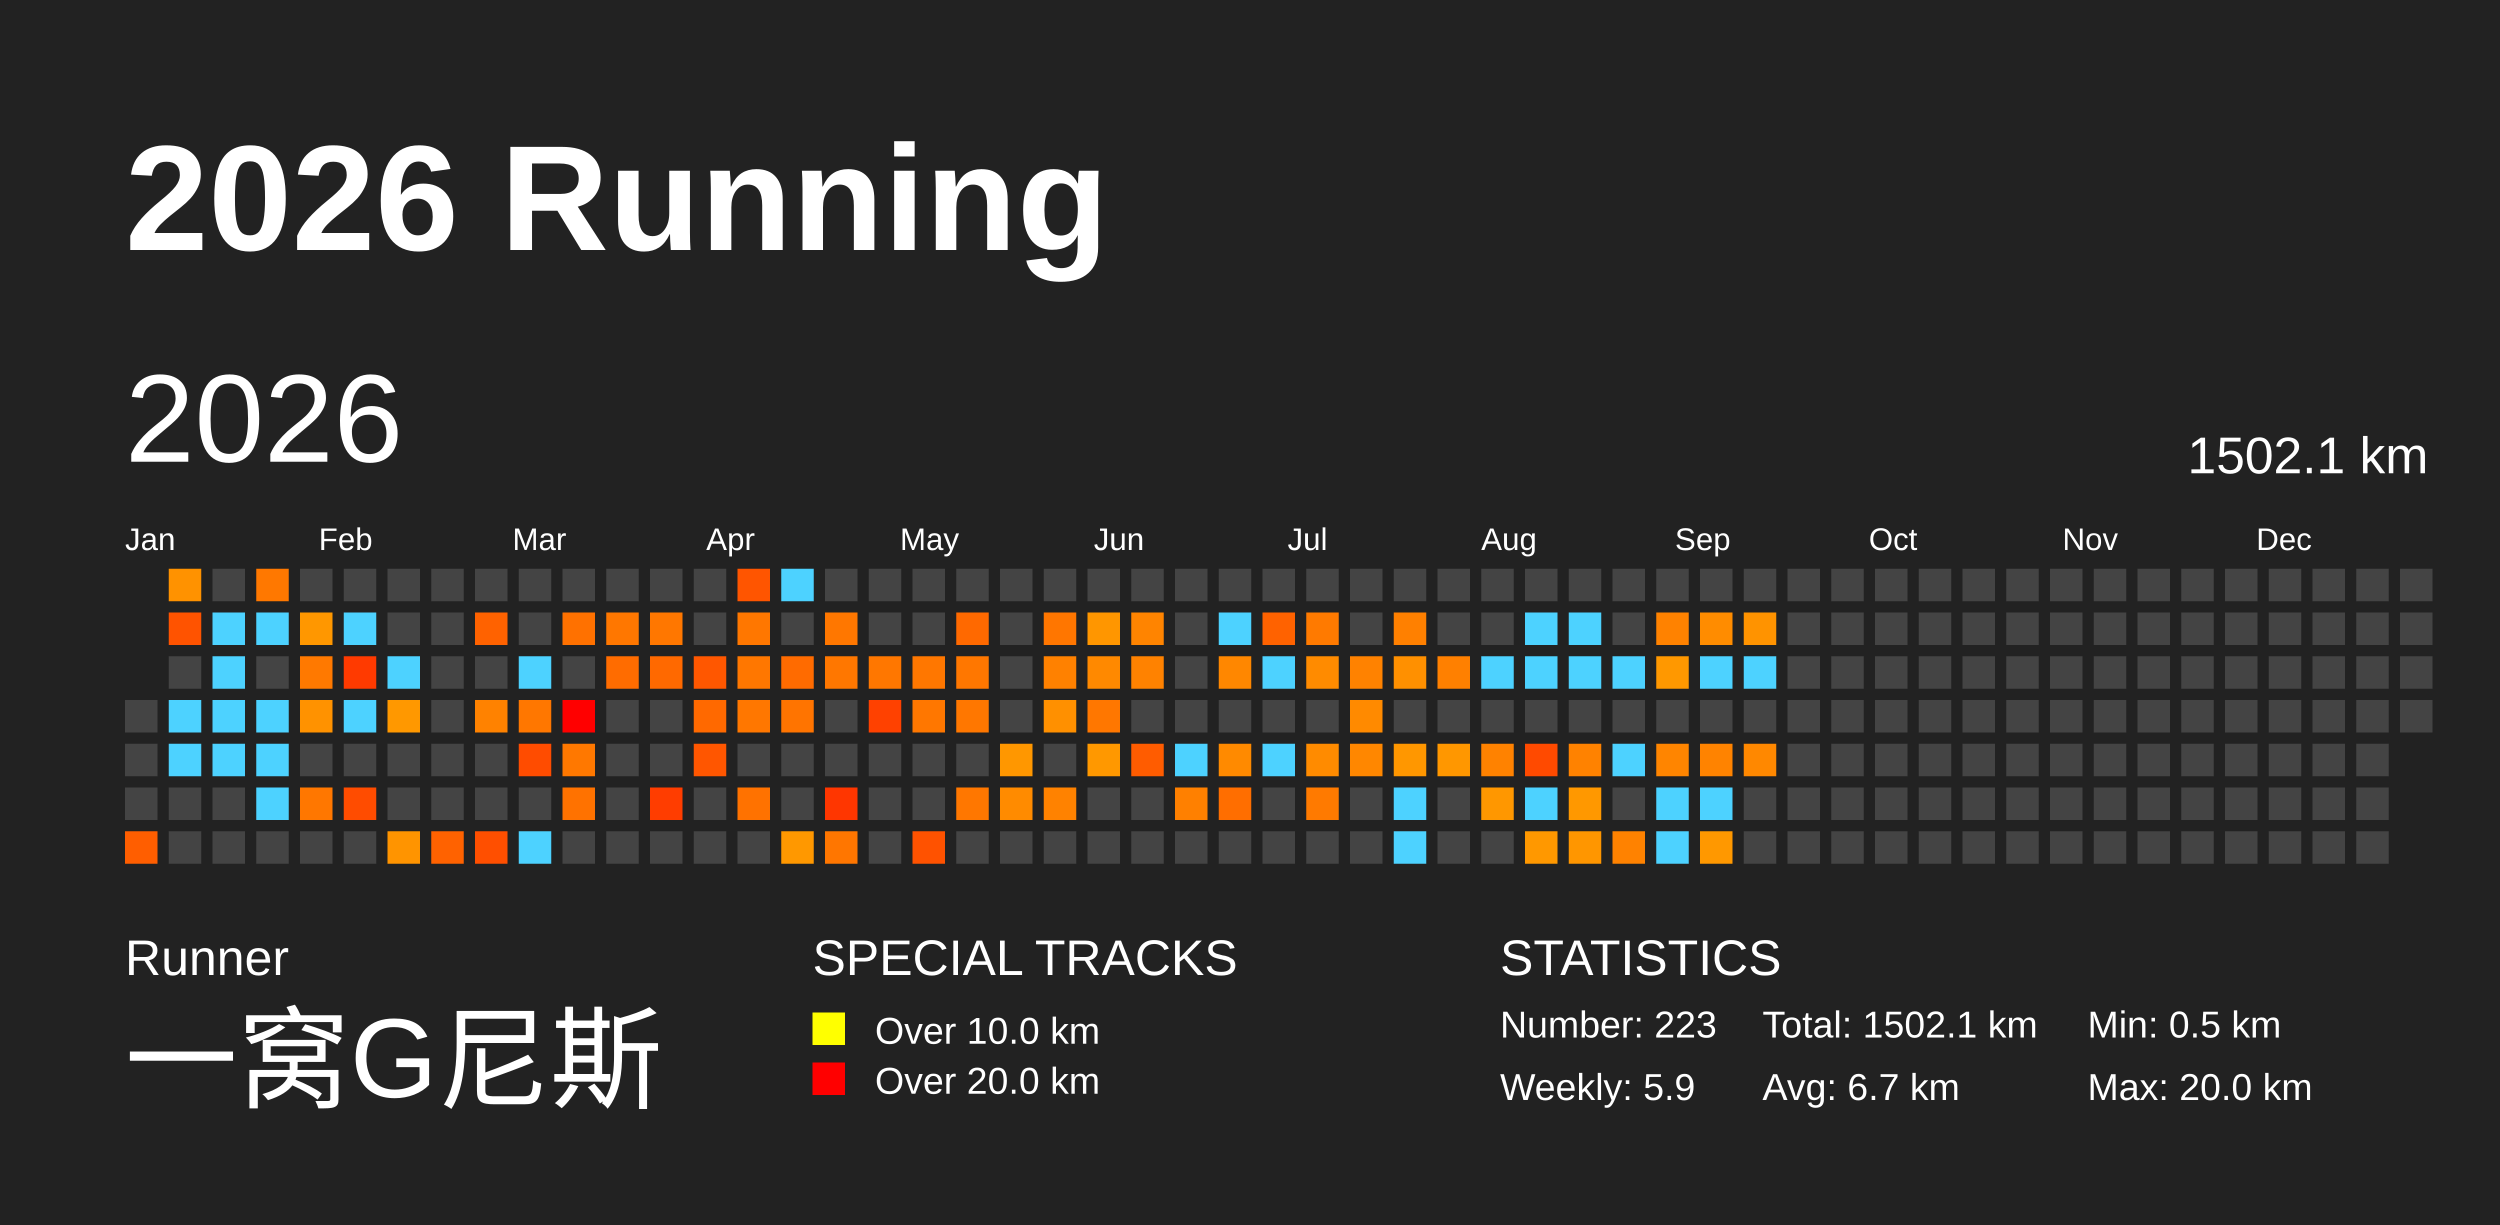
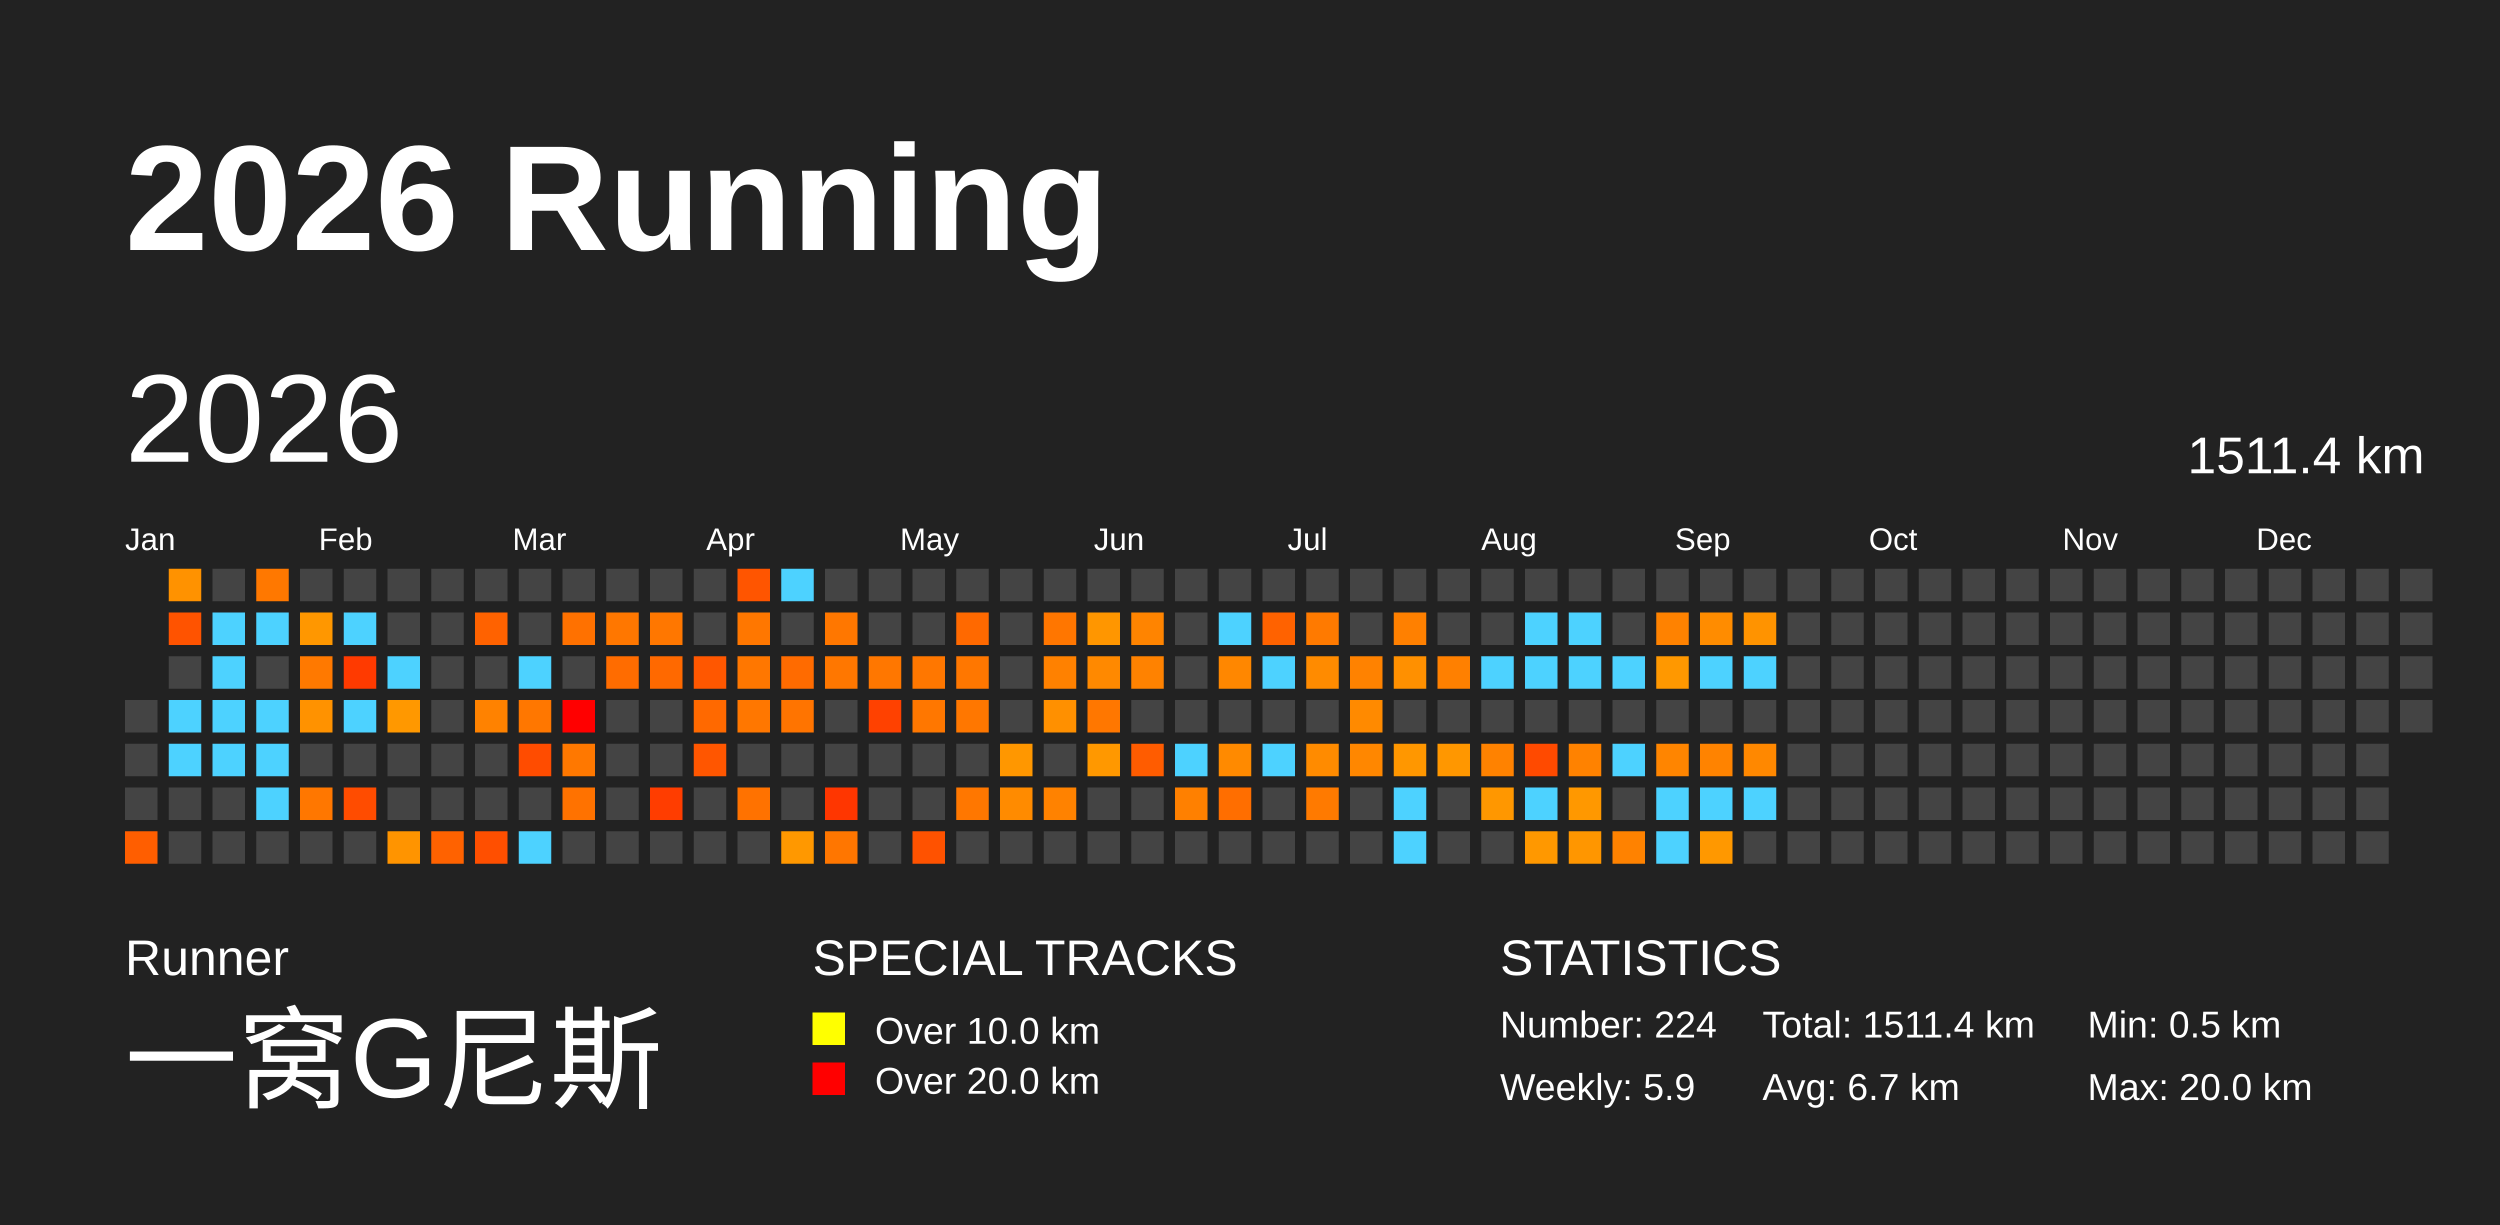
<svg xmlns="http://www.w3.org/2000/svg" baseProfile="full" height="98mm" version="1.1" viewBox="0,0,200,98" width="200mm">
  <defs />
  <rect fill="#222222" height="98" width="200" x="0" y="0" />
  <text fill="#FFFFFF" style="font-size:12px; font-family:Arial; font-weight:bold;" x="10" y="20">2026 Running</text>
  <text fill="#FFFFFF" style="font-size:4px; font-family:Arial" x="10" y="78">Runner</text>
  <text fill="#FFFFFF" style="font-size:9px; font-family:Arial" x="10" y="88">一窝G尼斯</text>
  <text fill="#FFFFFF" style="font-size:4px; font-family:Arial" x="65" y="78">SPECIAL TRACKS</text>
  <rect fill="yellow" height="2.6" width="2.6" x="65" y="81" />
  <text fill="#FFFFFF" style="font-size:3px; font-family:Arial" x="70" y="83.5">Over 10.0 km</text>
  <rect fill="red" height="2.6" width="2.6" x="65" y="85" />
  <text fill="#FFFFFF" style="font-size:3px; font-family:Arial" x="70" y="87.5">Over 20.0 km</text>
  <text fill="#FFFFFF" style="font-size:4px; font-family:Arial" x="120" y="78">STATISTICS</text>
-   <text fill="#FFFFFF" style="font-size:3px; font-family:Arial" x="120" y="83">Number: 223</text>
+   <text fill="#FFFFFF" style="font-size:3px; font-family:Arial" x="120" y="83">Number: 224</text>
  <text fill="#FFFFFF" style="font-size:3px; font-family:Arial" x="120" y="88">Weekly: 5.9</text>
-   <text fill="#FFFFFF" style="font-size:3px; font-family:Arial" x="141" y="83">Total: 1502.1 km</text>
+   <text fill="#FFFFFF" style="font-size:3px; font-family:Arial" x="141" y="83">Total: 1511.4 km</text>
  <text fill="#FFFFFF" style="font-size:3px; font-family:Arial" x="141" y="88">Avg: 6.7 km</text>
  <text fill="#FFFFFF" style="font-size:3px; font-family:Arial" x="167" y="83">Min: 0.5 km</text>
  <text fill="#FFFFFF" style="font-size:3px; font-family:Arial" x="167" y="88">Max: 20.0 km</text>
  <text dominant-baseline="hanging" fill="#FFFFFF" style="font-size:10.0px; font-family:Arial;" x="10" y="30">2026</text>
-   <text dominant-baseline="hanging" fill="#FFFFFF" style="font-size:4.125px; font-family:Arial;" x="175" y="35">1502.1 km</text>
+   <text dominant-baseline="hanging" fill="#FFFFFF" style="font-size:4.125px; font-family:Arial;" x="175" y="35">1511.4 km</text>
  <text fill="#FFFFFF" style="font-size:2.5px; font-family:Arial" x="10.0" y="44">Jan</text>
  <text fill="#FFFFFF" style="font-size:2.5px; font-family:Arial" x="25.5" y="44">Feb</text>
  <text fill="#FFFFFF" style="font-size:2.5px; font-family:Arial" x="41.0" y="44">Mar</text>
  <text fill="#FFFFFF" style="font-size:2.5px; font-family:Arial" x="56.5" y="44">Apr</text>
  <text fill="#FFFFFF" style="font-size:2.5px; font-family:Arial" x="72.0" y="44">May</text>
  <text fill="#FFFFFF" style="font-size:2.5px; font-family:Arial" x="87.5" y="44">Jun</text>
  <text fill="#FFFFFF" style="font-size:2.5px; font-family:Arial" x="103.0" y="44">Jul</text>
  <text fill="#FFFFFF" style="font-size:2.5px; font-family:Arial" x="118.5" y="44">Aug</text>
  <text fill="#FFFFFF" style="font-size:2.5px; font-family:Arial" x="134.0" y="44">Sep</text>
  <text fill="#FFFFFF" style="font-size:2.5px; font-family:Arial" x="149.5" y="44">Oct</text>
  <text fill="#FFFFFF" style="font-size:2.5px; font-family:Arial" x="165.0" y="44">Nov</text>
  <text fill="#FFFFFF" style="font-size:2.5px; font-family:Arial" x="180.5" y="44">Dec</text>
  <rect fill="#444444" height="2.6" width="2.6" x="10.0" y="56.0" />
  <rect fill="#444444" height="2.6" width="2.6" x="10.0" y="59.5" />
  <rect fill="#444444" height="2.6" width="2.6" x="10.0" y="63.0" />
  <rect fill="#ff5e00" height="2.6" width="2.6" x="10.0" y="66.5" />
  <rect fill="#ff9200" height="2.6" width="2.6" x="13.5" y="45.5" />
  <rect fill="#ff5300" height="2.6" width="2.6" x="13.5" y="49.0" />
  <rect fill="#444444" height="2.6" width="2.6" x="13.5" y="52.5" />
  <rect fill="#4dd2ff" height="2.6" width="2.6" x="13.5" y="56.0" />
  <rect fill="#4dd2ff" height="2.6" width="2.6" x="13.5" y="59.5" />
  <rect fill="#444444" height="2.6" width="2.6" x="13.5" y="63.0" />
  <rect fill="#444444" height="2.6" width="2.6" x="13.5" y="66.5" />
  <rect fill="#444444" height="2.6" width="2.6" x="17.0" y="45.5" />
  <rect fill="#4dd2ff" height="2.6" width="2.6" x="17.0" y="49.0" />
  <rect fill="#4dd2ff" height="2.6" width="2.6" x="17.0" y="52.5" />
  <rect fill="#4dd2ff" height="2.6" width="2.6" x="17.0" y="56.0" />
  <rect fill="#4dd2ff" height="2.6" width="2.6" x="17.0" y="59.5" />
  <rect fill="#444444" height="2.6" width="2.6" x="17.0" y="63.0" />
  <rect fill="#444444" height="2.6" width="2.6" x="17.0" y="66.5" />
  <rect fill="#ff7800" height="2.6" width="2.6" x="20.5" y="45.5" />
  <rect fill="#4dd2ff" height="2.6" width="2.6" x="20.5" y="49.0" />
  <rect fill="#444444" height="2.6" width="2.6" x="20.5" y="52.5" />
  <rect fill="#4dd2ff" height="2.6" width="2.6" x="20.5" y="56.0" />
  <rect fill="#4dd2ff" height="2.6" width="2.6" x="20.5" y="59.5" />
  <rect fill="#4dd2ff" height="2.6" width="2.6" x="20.5" y="63.0" />
  <rect fill="#444444" height="2.6" width="2.6" x="20.5" y="66.5" />
  <rect fill="#444444" height="2.6" width="2.6" x="24.0" y="45.5" />
  <rect fill="#ff9700" height="2.6" width="2.6" x="24.0" y="49.0" />
  <rect fill="#ff7900" height="2.6" width="2.6" x="24.0" y="52.5" />
  <rect fill="#ff9200" height="2.6" width="2.6" x="24.0" y="56.0" />
  <rect fill="#444444" height="2.6" width="2.6" x="24.0" y="59.5" />
  <rect fill="#ff7700" height="2.6" width="2.6" x="24.0" y="63.0" />
  <rect fill="#444444" height="2.6" width="2.6" x="24.0" y="66.5" />
  <rect fill="#444444" height="2.6" width="2.6" x="27.5" y="45.5" />
  <rect fill="#4dd2ff" height="2.6" width="2.6" x="27.5" y="49.0" />
  <rect fill="#ff3a00" height="2.6" width="2.6" x="27.5" y="52.5" />
  <rect fill="#4dd2ff" height="2.6" width="2.6" x="27.5" y="56.0" />
  <rect fill="#444444" height="2.6" width="2.6" x="27.5" y="59.5" />
  <rect fill="#ff4c00" height="2.6" width="2.6" x="27.5" y="63.0" />
  <rect fill="#444444" height="2.6" width="2.6" x="27.5" y="66.5" />
  <rect fill="#444444" height="2.6" width="2.6" x="31.0" y="45.5" />
  <rect fill="#444444" height="2.6" width="2.6" x="31.0" y="49.0" />
  <rect fill="#4dd2ff" height="2.6" width="2.6" x="31.0" y="52.5" />
  <rect fill="#ff9800" height="2.6" width="2.6" x="31.0" y="56.0" />
  <rect fill="#444444" height="2.6" width="2.6" x="31.0" y="59.5" />
  <rect fill="#444444" height="2.6" width="2.6" x="31.0" y="63.0" />
  <rect fill="#ff9400" height="2.6" width="2.6" x="31.0" y="66.5" />
  <rect fill="#444444" height="2.6" width="2.6" x="34.5" y="45.5" />
  <rect fill="#444444" height="2.6" width="2.6" x="34.5" y="49.0" />
  <rect fill="#444444" height="2.6" width="2.6" x="34.5" y="52.5" />
  <rect fill="#444444" height="2.6" width="2.6" x="34.5" y="56.0" />
  <rect fill="#444444" height="2.6" width="2.6" x="34.5" y="59.5" />
  <rect fill="#444444" height="2.6" width="2.6" x="34.5" y="63.0" />
  <rect fill="#ff6200" height="2.6" width="2.6" x="34.5" y="66.5" />
  <rect fill="#444444" height="2.6" width="2.6" x="38.0" y="45.5" />
  <rect fill="#ff6200" height="2.6" width="2.6" x="38.0" y="49.0" />
  <rect fill="#444444" height="2.6" width="2.6" x="38.0" y="52.5" />
  <rect fill="#ff8200" height="2.6" width="2.6" x="38.0" y="56.0" />
  <rect fill="#444444" height="2.6" width="2.6" x="38.0" y="59.5" />
  <rect fill="#444444" height="2.6" width="2.6" x="38.0" y="63.0" />
  <rect fill="#ff4f00" height="2.6" width="2.6" x="38.0" y="66.5" />
  <rect fill="#444444" height="2.6" width="2.6" x="41.5" y="45.5" />
  <rect fill="#444444" height="2.6" width="2.6" x="41.5" y="49.0" />
  <rect fill="#4dd2ff" height="2.6" width="2.6" x="41.5" y="52.5" />
  <rect fill="#ff7700" height="2.6" width="2.6" x="41.5" y="56.0" />
  <rect fill="#ff4c00" height="2.6" width="2.6" x="41.5" y="59.5" />
  <rect fill="#444444" height="2.6" width="2.6" x="41.5" y="63.0" />
  <rect fill="#4dd2ff" height="2.6" width="2.6" x="41.5" y="66.5" />
  <rect fill="#444444" height="2.6" width="2.6" x="45.0" y="45.5" />
  <rect fill="#ff7100" height="2.6" width="2.6" x="45.0" y="49.0" />
  <rect fill="#444444" height="2.6" width="2.6" x="45.0" y="52.5" />
  <rect fill="red" height="2.6" width="2.6" x="45.0" y="56.0" />
  <rect fill="#ff7800" height="2.6" width="2.6" x="45.0" y="59.5" />
  <rect fill="#ff7200" height="2.6" width="2.6" x="45.0" y="63.0" />
  <rect fill="#444444" height="2.6" width="2.6" x="45.0" y="66.5" />
  <rect fill="#444444" height="2.6" width="2.6" x="48.5" y="45.5" />
  <rect fill="#ff7700" height="2.6" width="2.6" x="48.5" y="49.0" />
  <rect fill="#ff6c00" height="2.6" width="2.6" x="48.5" y="52.5" />
  <rect fill="#444444" height="2.6" width="2.6" x="48.5" y="56.0" />
  <rect fill="#444444" height="2.6" width="2.6" x="48.5" y="59.5" />
  <rect fill="#444444" height="2.6" width="2.6" x="48.5" y="63.0" />
  <rect fill="#444444" height="2.6" width="2.6" x="48.5" y="66.5" />
  <rect fill="#444444" height="2.6" width="2.6" x="52.0" y="45.5" />
  <rect fill="#ff7700" height="2.6" width="2.6" x="52.0" y="49.0" />
  <rect fill="#ff6900" height="2.6" width="2.6" x="52.0" y="52.5" />
  <rect fill="#444444" height="2.6" width="2.6" x="52.0" y="56.0" />
  <rect fill="#444444" height="2.6" width="2.6" x="52.0" y="59.5" />
  <rect fill="#ff3d00" height="2.6" width="2.6" x="52.0" y="63.0" />
  <rect fill="#444444" height="2.6" width="2.6" x="52.0" y="66.5" />
  <rect fill="#444444" height="2.6" width="2.6" x="55.5" y="45.5" />
  <rect fill="#444444" height="2.6" width="2.6" x="55.5" y="49.0" />
  <rect fill="#ff5700" height="2.6" width="2.6" x="55.5" y="52.5" />
  <rect fill="#ff6900" height="2.6" width="2.6" x="55.5" y="56.0" />
  <rect fill="#ff5600" height="2.6" width="2.6" x="55.5" y="59.5" />
  <rect fill="#444444" height="2.6" width="2.6" x="55.5" y="63.0" />
  <rect fill="#444444" height="2.6" width="2.6" x="55.5" y="66.5" />
  <rect fill="#ff5500" height="2.6" width="2.6" x="59.0" y="45.5" />
  <rect fill="#ff7700" height="2.6" width="2.6" x="59.0" y="49.0" />
  <rect fill="#ff7700" height="2.6" width="2.6" x="59.0" y="52.5" />
  <rect fill="#ff7700" height="2.6" width="2.6" x="59.0" y="56.0" />
  <rect fill="#444444" height="2.6" width="2.6" x="59.0" y="59.5" />
  <rect fill="#ff7200" height="2.6" width="2.6" x="59.0" y="63.0" />
  <rect fill="#444444" height="2.6" width="2.6" x="59.0" y="66.5" />
  <rect fill="#4dd2ff" height="2.6" width="2.6" x="62.5" y="45.5" />
  <rect fill="#444444" height="2.6" width="2.6" x="62.5" y="49.0" />
  <rect fill="#ff6b00" height="2.6" width="2.6" x="62.5" y="52.5" />
  <rect fill="#ff7400" height="2.6" width="2.6" x="62.5" y="56.0" />
  <rect fill="#444444" height="2.6" width="2.6" x="62.5" y="59.5" />
  <rect fill="#444444" height="2.6" width="2.6" x="62.5" y="63.0" />
  <rect fill="#ff9800" height="2.6" width="2.6" x="62.5" y="66.5" />
  <rect fill="#444444" height="2.6" width="2.6" x="66.0" y="45.5" />
  <rect fill="#ff7700" height="2.6" width="2.6" x="66.0" y="49.0" />
  <rect fill="#ff7700" height="2.6" width="2.6" x="66.0" y="52.5" />
  <rect fill="#444444" height="2.6" width="2.6" x="66.0" y="56.0" />
  <rect fill="#444444" height="2.6" width="2.6" x="66.0" y="59.5" />
  <rect fill="#ff3600" height="2.6" width="2.6" x="66.0" y="63.0" />
  <rect fill="#ff7600" height="2.6" width="2.6" x="66.0" y="66.5" />
  <rect fill="#444444" height="2.6" width="2.6" x="69.5" y="45.5" />
  <rect fill="#444444" height="2.6" width="2.6" x="69.5" y="49.0" />
  <rect fill="#ff7700" height="2.6" width="2.6" x="69.5" y="52.5" />
  <rect fill="#ff4100" height="2.6" width="2.6" x="69.5" y="56.0" />
  <rect fill="#444444" height="2.6" width="2.6" x="69.5" y="59.5" />
  <rect fill="#444444" height="2.6" width="2.6" x="69.5" y="63.0" />
  <rect fill="#444444" height="2.6" width="2.6" x="69.5" y="66.5" />
  <rect fill="#444444" height="2.6" width="2.6" x="73.0" y="45.5" />
  <rect fill="#444444" height="2.6" width="2.6" x="73.0" y="49.0" />
  <rect fill="#ff7700" height="2.6" width="2.6" x="73.0" y="52.5" />
  <rect fill="#ff7700" height="2.6" width="2.6" x="73.0" y="56.0" />
  <rect fill="#444444" height="2.6" width="2.6" x="73.0" y="59.5" />
  <rect fill="#444444" height="2.6" width="2.6" x="73.0" y="63.0" />
  <rect fill="#ff5200" height="2.6" width="2.6" x="73.0" y="66.5" />
  <rect fill="#444444" height="2.6" width="2.6" x="76.5" y="45.5" />
  <rect fill="#ff6900" height="2.6" width="2.6" x="76.5" y="49.0" />
  <rect fill="#ff7700" height="2.6" width="2.6" x="76.5" y="52.5" />
  <rect fill="#ff7700" height="2.6" width="2.6" x="76.5" y="56.0" />
  <rect fill="#444444" height="2.6" width="2.6" x="76.5" y="59.5" />
  <rect fill="#ff7700" height="2.6" width="2.6" x="76.5" y="63.0" />
  <rect fill="#444444" height="2.6" width="2.6" x="76.5" y="66.5" />
  <rect fill="#444444" height="2.6" width="2.6" x="80.0" y="45.5" />
  <rect fill="#444444" height="2.6" width="2.6" x="80.0" y="49.0" />
  <rect fill="#444444" height="2.6" width="2.6" x="80.0" y="52.5" />
  <rect fill="#444444" height="2.6" width="2.6" x="80.0" y="56.0" />
  <rect fill="#ff9700" height="2.6" width="2.6" x="80.0" y="59.5" />
  <rect fill="#ff8b00" height="2.6" width="2.6" x="80.0" y="63.0" />
  <rect fill="#444444" height="2.6" width="2.6" x="80.0" y="66.5" />
  <rect fill="#444444" height="2.6" width="2.6" x="83.5" y="45.5" />
  <rect fill="#ff7600" height="2.6" width="2.6" x="83.5" y="49.0" />
  <rect fill="#ff8100" height="2.6" width="2.6" x="83.5" y="52.5" />
  <rect fill="#ff9000" height="2.6" width="2.6" x="83.5" y="56.0" />
  <rect fill="#444444" height="2.6" width="2.6" x="83.5" y="59.5" />
  <rect fill="#ff8200" height="2.6" width="2.6" x="83.5" y="63.0" />
  <rect fill="#444444" height="2.6" width="2.6" x="83.5" y="66.5" />
  <rect fill="#444444" height="2.6" width="2.6" x="87.0" y="45.5" />
  <rect fill="#ff9600" height="2.6" width="2.6" x="87.0" y="49.0" />
  <rect fill="#ff8900" height="2.6" width="2.6" x="87.0" y="52.5" />
  <rect fill="#ff7700" height="2.6" width="2.6" x="87.0" y="56.0" />
  <rect fill="#ff9800" height="2.6" width="2.6" x="87.0" y="59.5" />
  <rect fill="#444444" height="2.6" width="2.6" x="87.0" y="63.0" />
  <rect fill="#444444" height="2.6" width="2.6" x="87.0" y="66.5" />
  <rect fill="#444444" height="2.6" width="2.6" x="90.5" y="45.5" />
  <rect fill="#ff8400" height="2.6" width="2.6" x="90.5" y="49.0" />
  <rect fill="#ff8200" height="2.6" width="2.6" x="90.5" y="52.5" />
  <rect fill="#444444" height="2.6" width="2.6" x="90.5" y="56.0" />
  <rect fill="#ff5c00" height="2.6" width="2.6" x="90.5" y="59.5" />
  <rect fill="#444444" height="2.6" width="2.6" x="90.5" y="63.0" />
  <rect fill="#444444" height="2.6" width="2.6" x="90.5" y="66.5" />
  <rect fill="#444444" height="2.6" width="2.6" x="94.0" y="45.5" />
  <rect fill="#444444" height="2.6" width="2.6" x="94.0" y="49.0" />
  <rect fill="#444444" height="2.6" width="2.6" x="94.0" y="52.5" />
  <rect fill="#444444" height="2.6" width="2.6" x="94.0" y="56.0" />
  <rect fill="#4dd2ff" height="2.6" width="2.6" x="94.0" y="59.5" />
  <rect fill="#ff8000" height="2.6" width="2.6" x="94.0" y="63.0" />
  <rect fill="#444444" height="2.6" width="2.6" x="94.0" y="66.5" />
  <rect fill="#444444" height="2.6" width="2.6" x="97.5" y="45.5" />
  <rect fill="#4dd2ff" height="2.6" width="2.6" x="97.5" y="49.0" />
  <rect fill="#ff8700" height="2.6" width="2.6" x="97.5" y="52.5" />
  <rect fill="#444444" height="2.6" width="2.6" x="97.5" y="56.0" />
  <rect fill="#ff8a00" height="2.6" width="2.6" x="97.5" y="59.5" />
  <rect fill="#ff6e00" height="2.6" width="2.6" x="97.5" y="63.0" />
  <rect fill="#444444" height="2.6" width="2.6" x="97.5" y="66.5" />
  <rect fill="#444444" height="2.6" width="2.6" x="101.0" y="45.5" />
  <rect fill="#ff6200" height="2.6" width="2.6" x="101.0" y="49.0" />
  <rect fill="#4dd2ff" height="2.6" width="2.6" x="101.0" y="52.5" />
  <rect fill="#444444" height="2.6" width="2.6" x="101.0" y="56.0" />
  <rect fill="#4dd2ff" height="2.6" width="2.6" x="101.0" y="59.5" />
  <rect fill="#444444" height="2.6" width="2.6" x="101.0" y="63.0" />
  <rect fill="#444444" height="2.6" width="2.6" x="101.0" y="66.5" />
  <rect fill="#444444" height="2.6" width="2.6" x="104.5" y="45.5" />
  <rect fill="#ff7a00" height="2.6" width="2.6" x="104.5" y="49.0" />
  <rect fill="#ff8b00" height="2.6" width="2.6" x="104.5" y="52.5" />
  <rect fill="#444444" height="2.6" width="2.6" x="104.5" y="56.0" />
  <rect fill="#ff8b00" height="2.6" width="2.6" x="104.5" y="59.5" />
  <rect fill="#ff7a00" height="2.6" width="2.6" x="104.5" y="63.0" />
  <rect fill="#444444" height="2.6" width="2.6" x="104.5" y="66.5" />
  <rect fill="#444444" height="2.6" width="2.6" x="108.0" y="45.5" />
  <rect fill="#444444" height="2.6" width="2.6" x="108.0" y="49.0" />
  <rect fill="#ff8200" height="2.6" width="2.6" x="108.0" y="52.5" />
  <rect fill="#ff8a00" height="2.6" width="2.6" x="108.0" y="56.0" />
  <rect fill="#ff8700" height="2.6" width="2.6" x="108.0" y="59.5" />
  <rect fill="#444444" height="2.6" width="2.6" x="108.0" y="63.0" />
  <rect fill="#444444" height="2.6" width="2.6" x="108.0" y="66.5" />
  <rect fill="#444444" height="2.6" width="2.6" x="111.5" y="45.5" />
  <rect fill="#ff8000" height="2.6" width="2.6" x="111.5" y="49.0" />
  <rect fill="#ff9000" height="2.6" width="2.6" x="111.5" y="52.5" />
  <rect fill="#444444" height="2.6" width="2.6" x="111.5" y="56.0" />
  <rect fill="#ff9700" height="2.6" width="2.6" x="111.5" y="59.5" />
  <rect fill="#4dd2ff" height="2.6" width="2.6" x="111.5" y="63.0" />
  <rect fill="#4dd2ff" height="2.6" width="2.6" x="111.5" y="66.5" />
  <rect fill="#444444" height="2.6" width="2.6" x="115.0" y="45.5" />
  <rect fill="#444444" height="2.6" width="2.6" x="115.0" y="49.0" />
  <rect fill="#ff8000" height="2.6" width="2.6" x="115.0" y="52.5" />
  <rect fill="#444444" height="2.6" width="2.6" x="115.0" y="56.0" />
  <rect fill="#ff9700" height="2.6" width="2.6" x="115.0" y="59.5" />
  <rect fill="#444444" height="2.6" width="2.6" x="115.0" y="63.0" />
  <rect fill="#444444" height="2.6" width="2.6" x="115.0" y="66.5" />
  <rect fill="#444444" height="2.6" width="2.6" x="118.5" y="45.5" />
  <rect fill="#444444" height="2.6" width="2.6" x="118.5" y="49.0" />
  <rect fill="#4dd2ff" height="2.6" width="2.6" x="118.5" y="52.5" />
  <rect fill="#444444" height="2.6" width="2.6" x="118.5" y="56.0" />
  <rect fill="#ff8200" height="2.6" width="2.6" x="118.5" y="59.5" />
  <rect fill="#ff9700" height="2.6" width="2.6" x="118.5" y="63.0" />
  <rect fill="#444444" height="2.6" width="2.6" x="118.5" y="66.5" />
  <rect fill="#444444" height="2.6" width="2.6" x="122.0" y="45.5" />
  <rect fill="#4dd2ff" height="2.6" width="2.6" x="122.0" y="49.0" />
  <rect fill="#4dd2ff" height="2.6" width="2.6" x="122.0" y="52.5" />
  <rect fill="#444444" height="2.6" width="2.6" x="122.0" y="56.0" />
  <rect fill="#ff4a00" height="2.6" width="2.6" x="122.0" y="59.5" />
  <rect fill="#4dd2ff" height="2.6" width="2.6" x="122.0" y="63.0" />
  <rect fill="#ff9800" height="2.6" width="2.6" x="122.0" y="66.5" />
  <rect fill="#444444" height="2.6" width="2.6" x="125.5" y="45.5" />
  <rect fill="#4dd2ff" height="2.6" width="2.6" x="125.5" y="49.0" />
  <rect fill="#4dd2ff" height="2.6" width="2.6" x="125.5" y="52.5" />
  <rect fill="#444444" height="2.6" width="2.6" x="125.5" y="56.0" />
  <rect fill="#ff8200" height="2.6" width="2.6" x="125.5" y="59.5" />
  <rect fill="#ff9800" height="2.6" width="2.6" x="125.5" y="63.0" />
  <rect fill="#ff9600" height="2.6" width="2.6" x="125.5" y="66.5" />
  <rect fill="#444444" height="2.6" width="2.6" x="129.0" y="45.5" />
  <rect fill="#444444" height="2.6" width="2.6" x="129.0" y="49.0" />
  <rect fill="#4dd2ff" height="2.6" width="2.6" x="129.0" y="52.5" />
  <rect fill="#444444" height="2.6" width="2.6" x="129.0" y="56.0" />
  <rect fill="#4dd2ff" height="2.6" width="2.6" x="129.0" y="59.5" />
  <rect fill="#444444" height="2.6" width="2.6" x="129.0" y="63.0" />
  <rect fill="#ff8200" height="2.6" width="2.6" x="129.0" y="66.5" />
  <rect fill="#444444" height="2.6" width="2.6" x="132.5" y="45.5" />
  <rect fill="#ff8200" height="2.6" width="2.6" x="132.5" y="49.0" />
  <rect fill="#ff9800" height="2.6" width="2.6" x="132.5" y="52.5" />
  <rect fill="#444444" height="2.6" width="2.6" x="132.5" y="56.0" />
  <rect fill="#ff8500" height="2.6" width="2.6" x="132.5" y="59.5" />
  <rect fill="#4dd2ff" height="2.6" width="2.6" x="132.5" y="63.0" />
  <rect fill="#4dd2ff" height="2.6" width="2.6" x="132.5" y="66.5" />
  <rect fill="#444444" height="2.6" width="2.6" x="136.0" y="45.5" />
  <rect fill="#ff8c00" height="2.6" width="2.6" x="136.0" y="49.0" />
  <rect fill="#4dd2ff" height="2.6" width="2.6" x="136.0" y="52.5" />
  <rect fill="#444444" height="2.6" width="2.6" x="136.0" y="56.0" />
  <rect fill="#ff8300" height="2.6" width="2.6" x="136.0" y="59.5" />
  <rect fill="#4dd2ff" height="2.6" width="2.6" x="136.0" y="63.0" />
  <rect fill="#ff9800" height="2.6" width="2.6" x="136.0" y="66.5" />
  <rect fill="#444444" height="2.6" width="2.6" x="139.5" y="45.5" />
  <rect fill="#ff9300" height="2.6" width="2.6" x="139.5" y="49.0" />
  <rect fill="#4dd2ff" height="2.6" width="2.6" x="139.5" y="52.5" />
  <rect fill="#444444" height="2.6" width="2.6" x="139.5" y="56.0" />
  <rect fill="#ff8800" height="2.6" width="2.6" x="139.5" y="59.5" />
-   <rect fill="#444444" height="2.6" width="2.6" x="139.5" y="63.0" />
+   <rect fill="#4dd2ff" height="2.6" width="2.6" x="139.5" y="63.0" />
  <rect fill="#444444" height="2.6" width="2.6" x="139.5" y="66.5" />
  <rect fill="#444444" height="2.6" width="2.6" x="143.0" y="45.5" />
  <rect fill="#444444" height="2.6" width="2.6" x="143.0" y="49.0" />
  <rect fill="#444444" height="2.6" width="2.6" x="143.0" y="52.5" />
  <rect fill="#444444" height="2.6" width="2.6" x="143.0" y="56.0" />
  <rect fill="#444444" height="2.6" width="2.6" x="143.0" y="59.5" />
  <rect fill="#444444" height="2.6" width="2.6" x="143.0" y="63.0" />
  <rect fill="#444444" height="2.6" width="2.6" x="143.0" y="66.5" />
  <rect fill="#444444" height="2.6" width="2.6" x="146.5" y="45.5" />
  <rect fill="#444444" height="2.6" width="2.6" x="146.5" y="49.0" />
  <rect fill="#444444" height="2.6" width="2.6" x="146.5" y="52.5" />
  <rect fill="#444444" height="2.6" width="2.6" x="146.5" y="56.0" />
  <rect fill="#444444" height="2.6" width="2.6" x="146.5" y="59.5" />
  <rect fill="#444444" height="2.6" width="2.6" x="146.5" y="63.0" />
  <rect fill="#444444" height="2.6" width="2.6" x="146.5" y="66.5" />
  <rect fill="#444444" height="2.6" width="2.6" x="150.0" y="45.5" />
  <rect fill="#444444" height="2.6" width="2.6" x="150.0" y="49.0" />
  <rect fill="#444444" height="2.6" width="2.6" x="150.0" y="52.5" />
  <rect fill="#444444" height="2.6" width="2.6" x="150.0" y="56.0" />
  <rect fill="#444444" height="2.6" width="2.6" x="150.0" y="59.5" />
  <rect fill="#444444" height="2.6" width="2.6" x="150.0" y="63.0" />
  <rect fill="#444444" height="2.6" width="2.6" x="150.0" y="66.5" />
  <rect fill="#444444" height="2.6" width="2.6" x="153.5" y="45.5" />
  <rect fill="#444444" height="2.6" width="2.6" x="153.5" y="49.0" />
  <rect fill="#444444" height="2.6" width="2.6" x="153.5" y="52.5" />
  <rect fill="#444444" height="2.6" width="2.6" x="153.5" y="56.0" />
  <rect fill="#444444" height="2.6" width="2.6" x="153.5" y="59.5" />
  <rect fill="#444444" height="2.6" width="2.6" x="153.5" y="63.0" />
  <rect fill="#444444" height="2.6" width="2.6" x="153.5" y="66.5" />
  <rect fill="#444444" height="2.6" width="2.6" x="157.0" y="45.5" />
  <rect fill="#444444" height="2.6" width="2.6" x="157.0" y="49.0" />
  <rect fill="#444444" height="2.6" width="2.6" x="157.0" y="52.5" />
  <rect fill="#444444" height="2.6" width="2.6" x="157.0" y="56.0" />
  <rect fill="#444444" height="2.6" width="2.6" x="157.0" y="59.5" />
  <rect fill="#444444" height="2.6" width="2.6" x="157.0" y="63.0" />
  <rect fill="#444444" height="2.6" width="2.6" x="157.0" y="66.5" />
  <rect fill="#444444" height="2.6" width="2.6" x="160.5" y="45.5" />
  <rect fill="#444444" height="2.6" width="2.6" x="160.5" y="49.0" />
  <rect fill="#444444" height="2.6" width="2.6" x="160.5" y="52.5" />
  <rect fill="#444444" height="2.6" width="2.6" x="160.5" y="56.0" />
  <rect fill="#444444" height="2.6" width="2.6" x="160.5" y="59.5" />
  <rect fill="#444444" height="2.6" width="2.6" x="160.5" y="63.0" />
  <rect fill="#444444" height="2.6" width="2.6" x="160.5" y="66.5" />
  <rect fill="#444444" height="2.6" width="2.6" x="164.0" y="45.5" />
  <rect fill="#444444" height="2.6" width="2.6" x="164.0" y="49.0" />
  <rect fill="#444444" height="2.6" width="2.6" x="164.0" y="52.5" />
  <rect fill="#444444" height="2.6" width="2.6" x="164.0" y="56.0" />
  <rect fill="#444444" height="2.6" width="2.6" x="164.0" y="59.5" />
  <rect fill="#444444" height="2.6" width="2.6" x="164.0" y="63.0" />
  <rect fill="#444444" height="2.6" width="2.6" x="164.0" y="66.5" />
  <rect fill="#444444" height="2.6" width="2.6" x="167.5" y="45.5" />
  <rect fill="#444444" height="2.6" width="2.6" x="167.5" y="49.0" />
  <rect fill="#444444" height="2.6" width="2.6" x="167.5" y="52.5" />
  <rect fill="#444444" height="2.6" width="2.6" x="167.5" y="56.0" />
  <rect fill="#444444" height="2.6" width="2.6" x="167.5" y="59.5" />
  <rect fill="#444444" height="2.6" width="2.6" x="167.5" y="63.0" />
  <rect fill="#444444" height="2.6" width="2.6" x="167.5" y="66.5" />
  <rect fill="#444444" height="2.6" width="2.6" x="171.0" y="45.5" />
  <rect fill="#444444" height="2.6" width="2.6" x="171.0" y="49.0" />
  <rect fill="#444444" height="2.6" width="2.6" x="171.0" y="52.5" />
  <rect fill="#444444" height="2.6" width="2.6" x="171.0" y="56.0" />
  <rect fill="#444444" height="2.6" width="2.6" x="171.0" y="59.5" />
  <rect fill="#444444" height="2.6" width="2.6" x="171.0" y="63.0" />
  <rect fill="#444444" height="2.6" width="2.6" x="171.0" y="66.5" />
  <rect fill="#444444" height="2.6" width="2.6" x="174.5" y="45.5" />
  <rect fill="#444444" height="2.6" width="2.6" x="174.5" y="49.0" />
  <rect fill="#444444" height="2.6" width="2.6" x="174.5" y="52.5" />
  <rect fill="#444444" height="2.6" width="2.6" x="174.5" y="56.0" />
  <rect fill="#444444" height="2.6" width="2.6" x="174.5" y="59.5" />
  <rect fill="#444444" height="2.6" width="2.6" x="174.5" y="63.0" />
  <rect fill="#444444" height="2.6" width="2.6" x="174.5" y="66.5" />
  <rect fill="#444444" height="2.6" width="2.6" x="178.0" y="45.5" />
  <rect fill="#444444" height="2.6" width="2.6" x="178.0" y="49.0" />
  <rect fill="#444444" height="2.6" width="2.6" x="178.0" y="52.5" />
  <rect fill="#444444" height="2.6" width="2.6" x="178.0" y="56.0" />
  <rect fill="#444444" height="2.6" width="2.6" x="178.0" y="59.5" />
  <rect fill="#444444" height="2.6" width="2.6" x="178.0" y="63.0" />
  <rect fill="#444444" height="2.6" width="2.6" x="178.0" y="66.5" />
  <rect fill="#444444" height="2.6" width="2.6" x="181.5" y="45.5" />
  <rect fill="#444444" height="2.6" width="2.6" x="181.5" y="49.0" />
  <rect fill="#444444" height="2.6" width="2.6" x="181.5" y="52.5" />
  <rect fill="#444444" height="2.6" width="2.6" x="181.5" y="56.0" />
  <rect fill="#444444" height="2.6" width="2.6" x="181.5" y="59.5" />
  <rect fill="#444444" height="2.6" width="2.6" x="181.5" y="63.0" />
  <rect fill="#444444" height="2.6" width="2.6" x="181.5" y="66.5" />
  <rect fill="#444444" height="2.6" width="2.6" x="185.0" y="45.5" />
  <rect fill="#444444" height="2.6" width="2.6" x="185.0" y="49.0" />
  <rect fill="#444444" height="2.6" width="2.6" x="185.0" y="52.5" />
  <rect fill="#444444" height="2.6" width="2.6" x="185.0" y="56.0" />
  <rect fill="#444444" height="2.6" width="2.6" x="185.0" y="59.5" />
  <rect fill="#444444" height="2.6" width="2.6" x="185.0" y="63.0" />
  <rect fill="#444444" height="2.6" width="2.6" x="185.0" y="66.5" />
  <rect fill="#444444" height="2.6" width="2.6" x="188.5" y="45.5" />
  <rect fill="#444444" height="2.6" width="2.6" x="188.5" y="49.0" />
  <rect fill="#444444" height="2.6" width="2.6" x="188.5" y="52.5" />
  <rect fill="#444444" height="2.6" width="2.6" x="188.5" y="56.0" />
  <rect fill="#444444" height="2.6" width="2.6" x="188.5" y="59.5" />
  <rect fill="#444444" height="2.6" width="2.6" x="188.5" y="63.0" />
  <rect fill="#444444" height="2.6" width="2.6" x="188.5" y="66.5" />
  <rect fill="#444444" height="2.6" width="2.6" x="192.0" y="45.5" />
  <rect fill="#444444" height="2.6" width="2.6" x="192.0" y="49.0" />
  <rect fill="#444444" height="2.6" width="2.6" x="192.0" y="52.5" />
  <rect fill="#444444" height="2.6" width="2.6" x="192.0" y="56.0" />
</svg>
